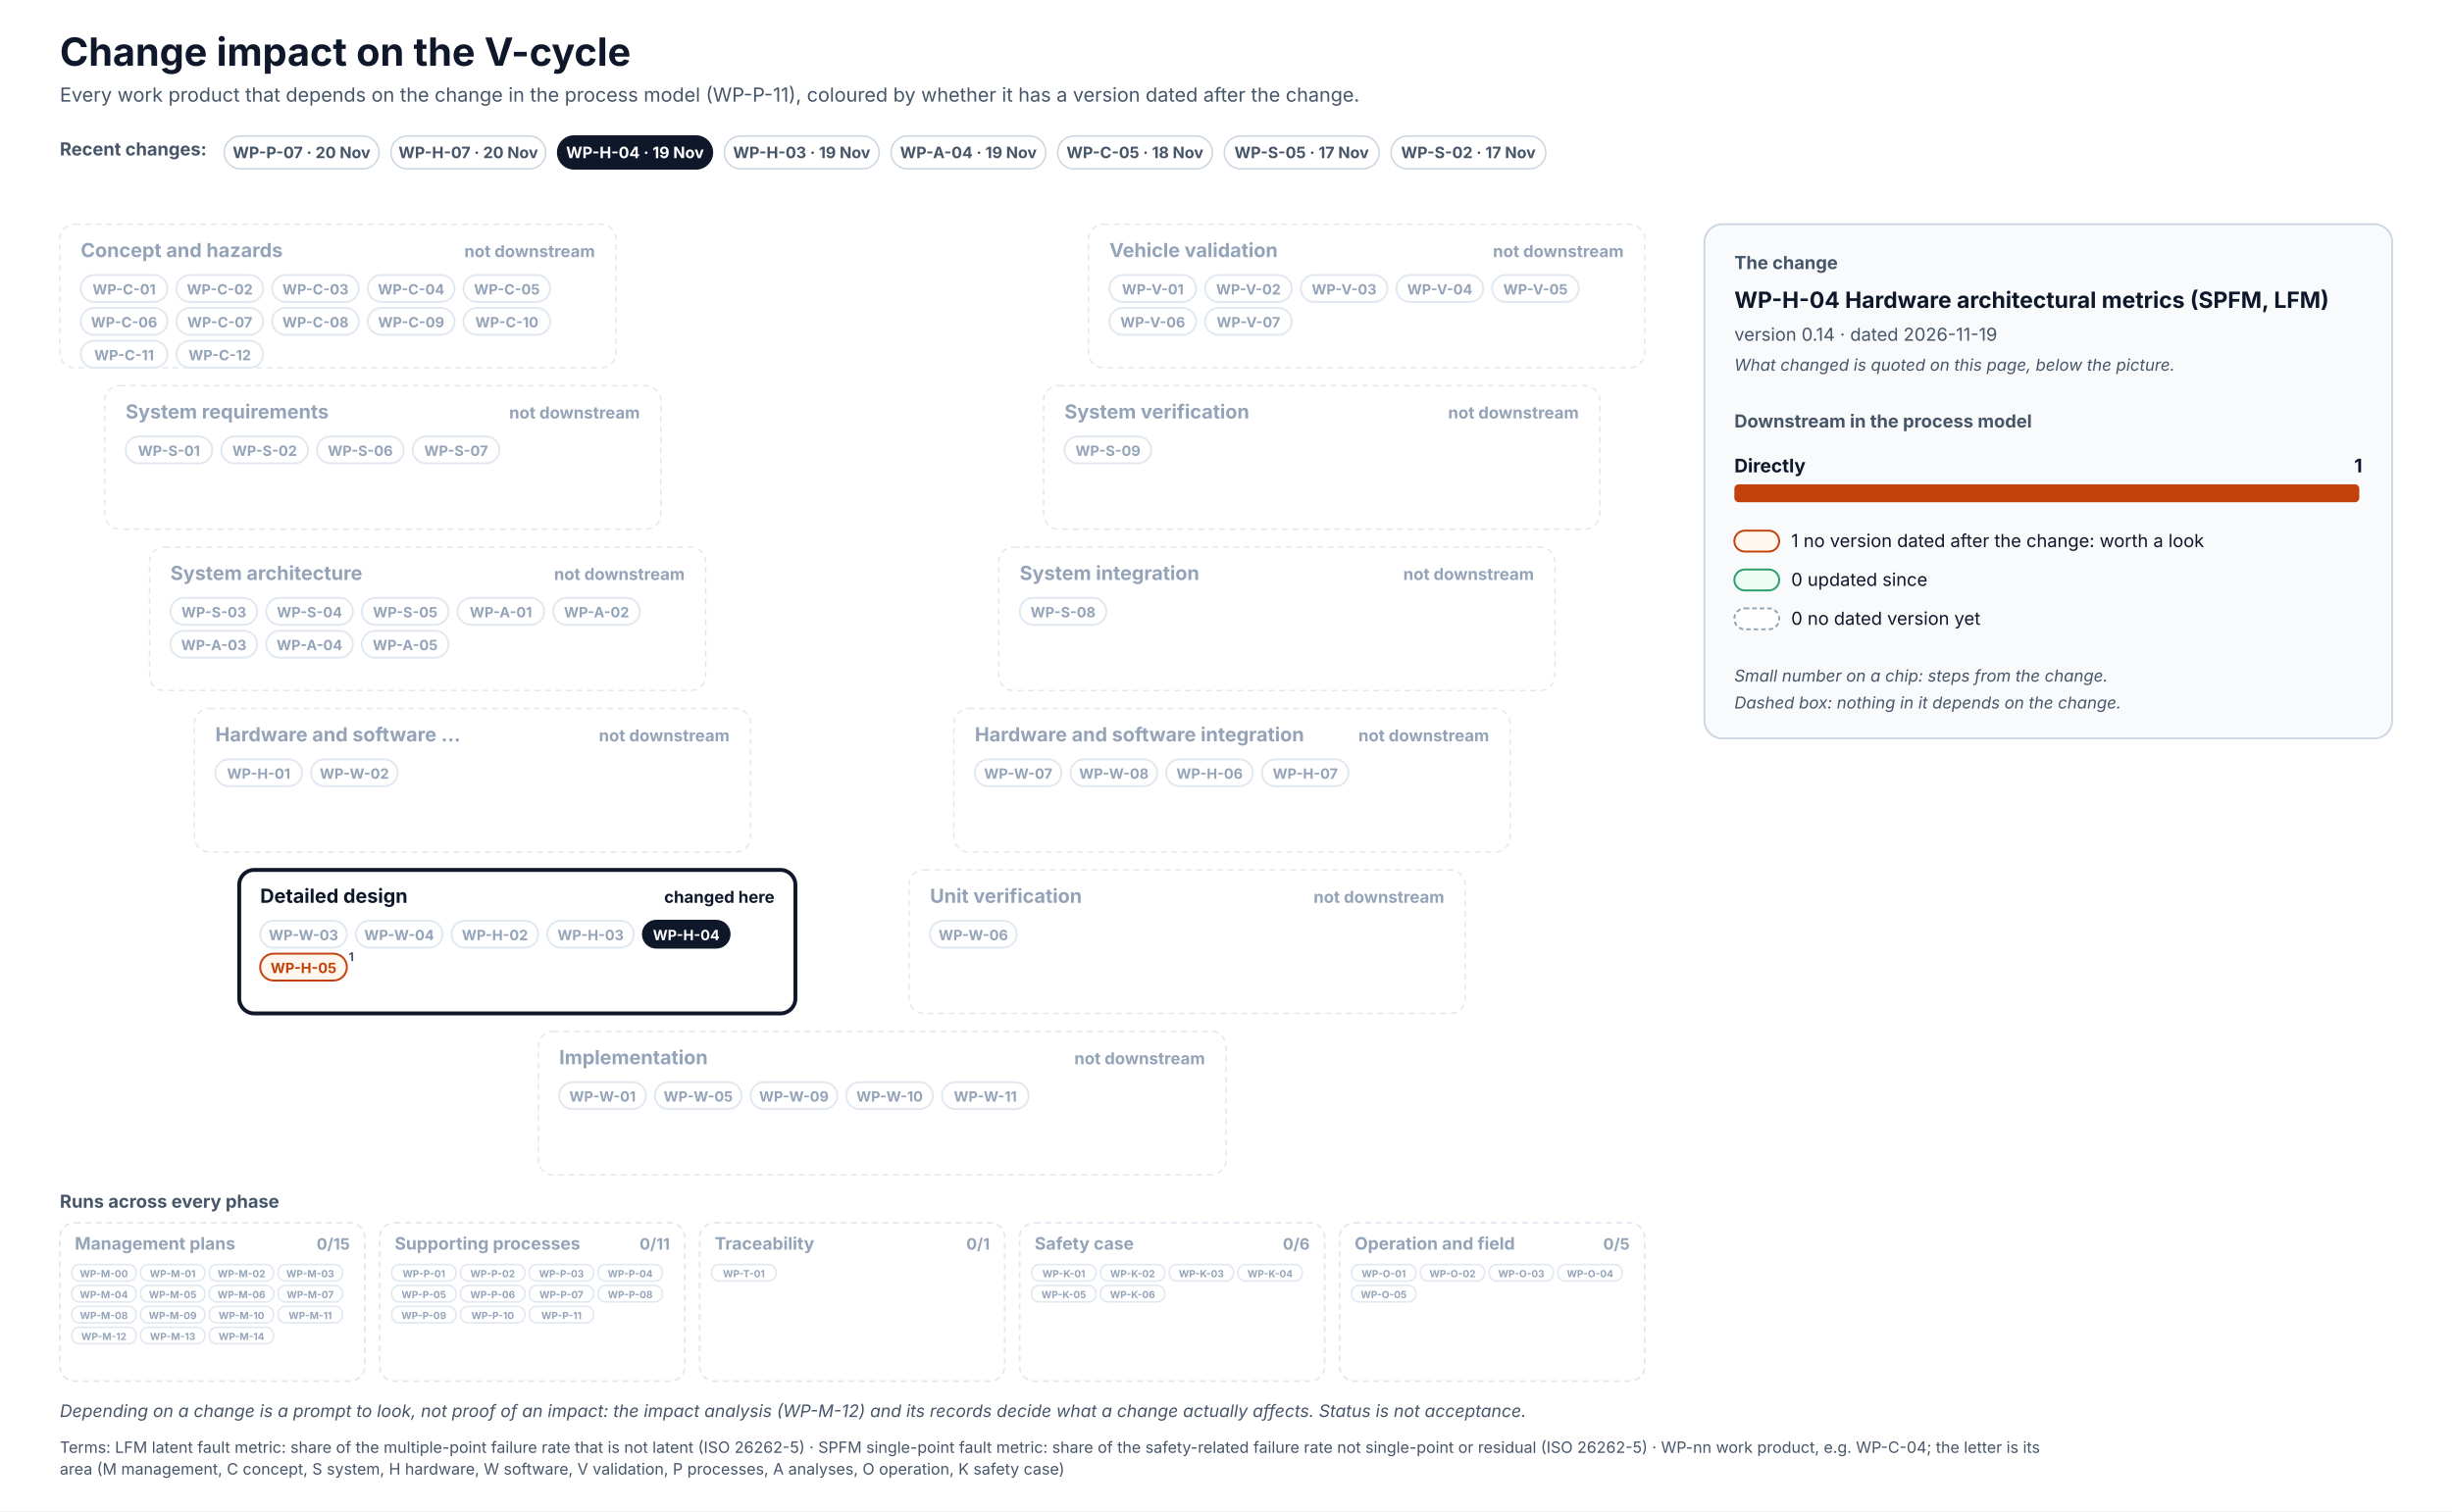
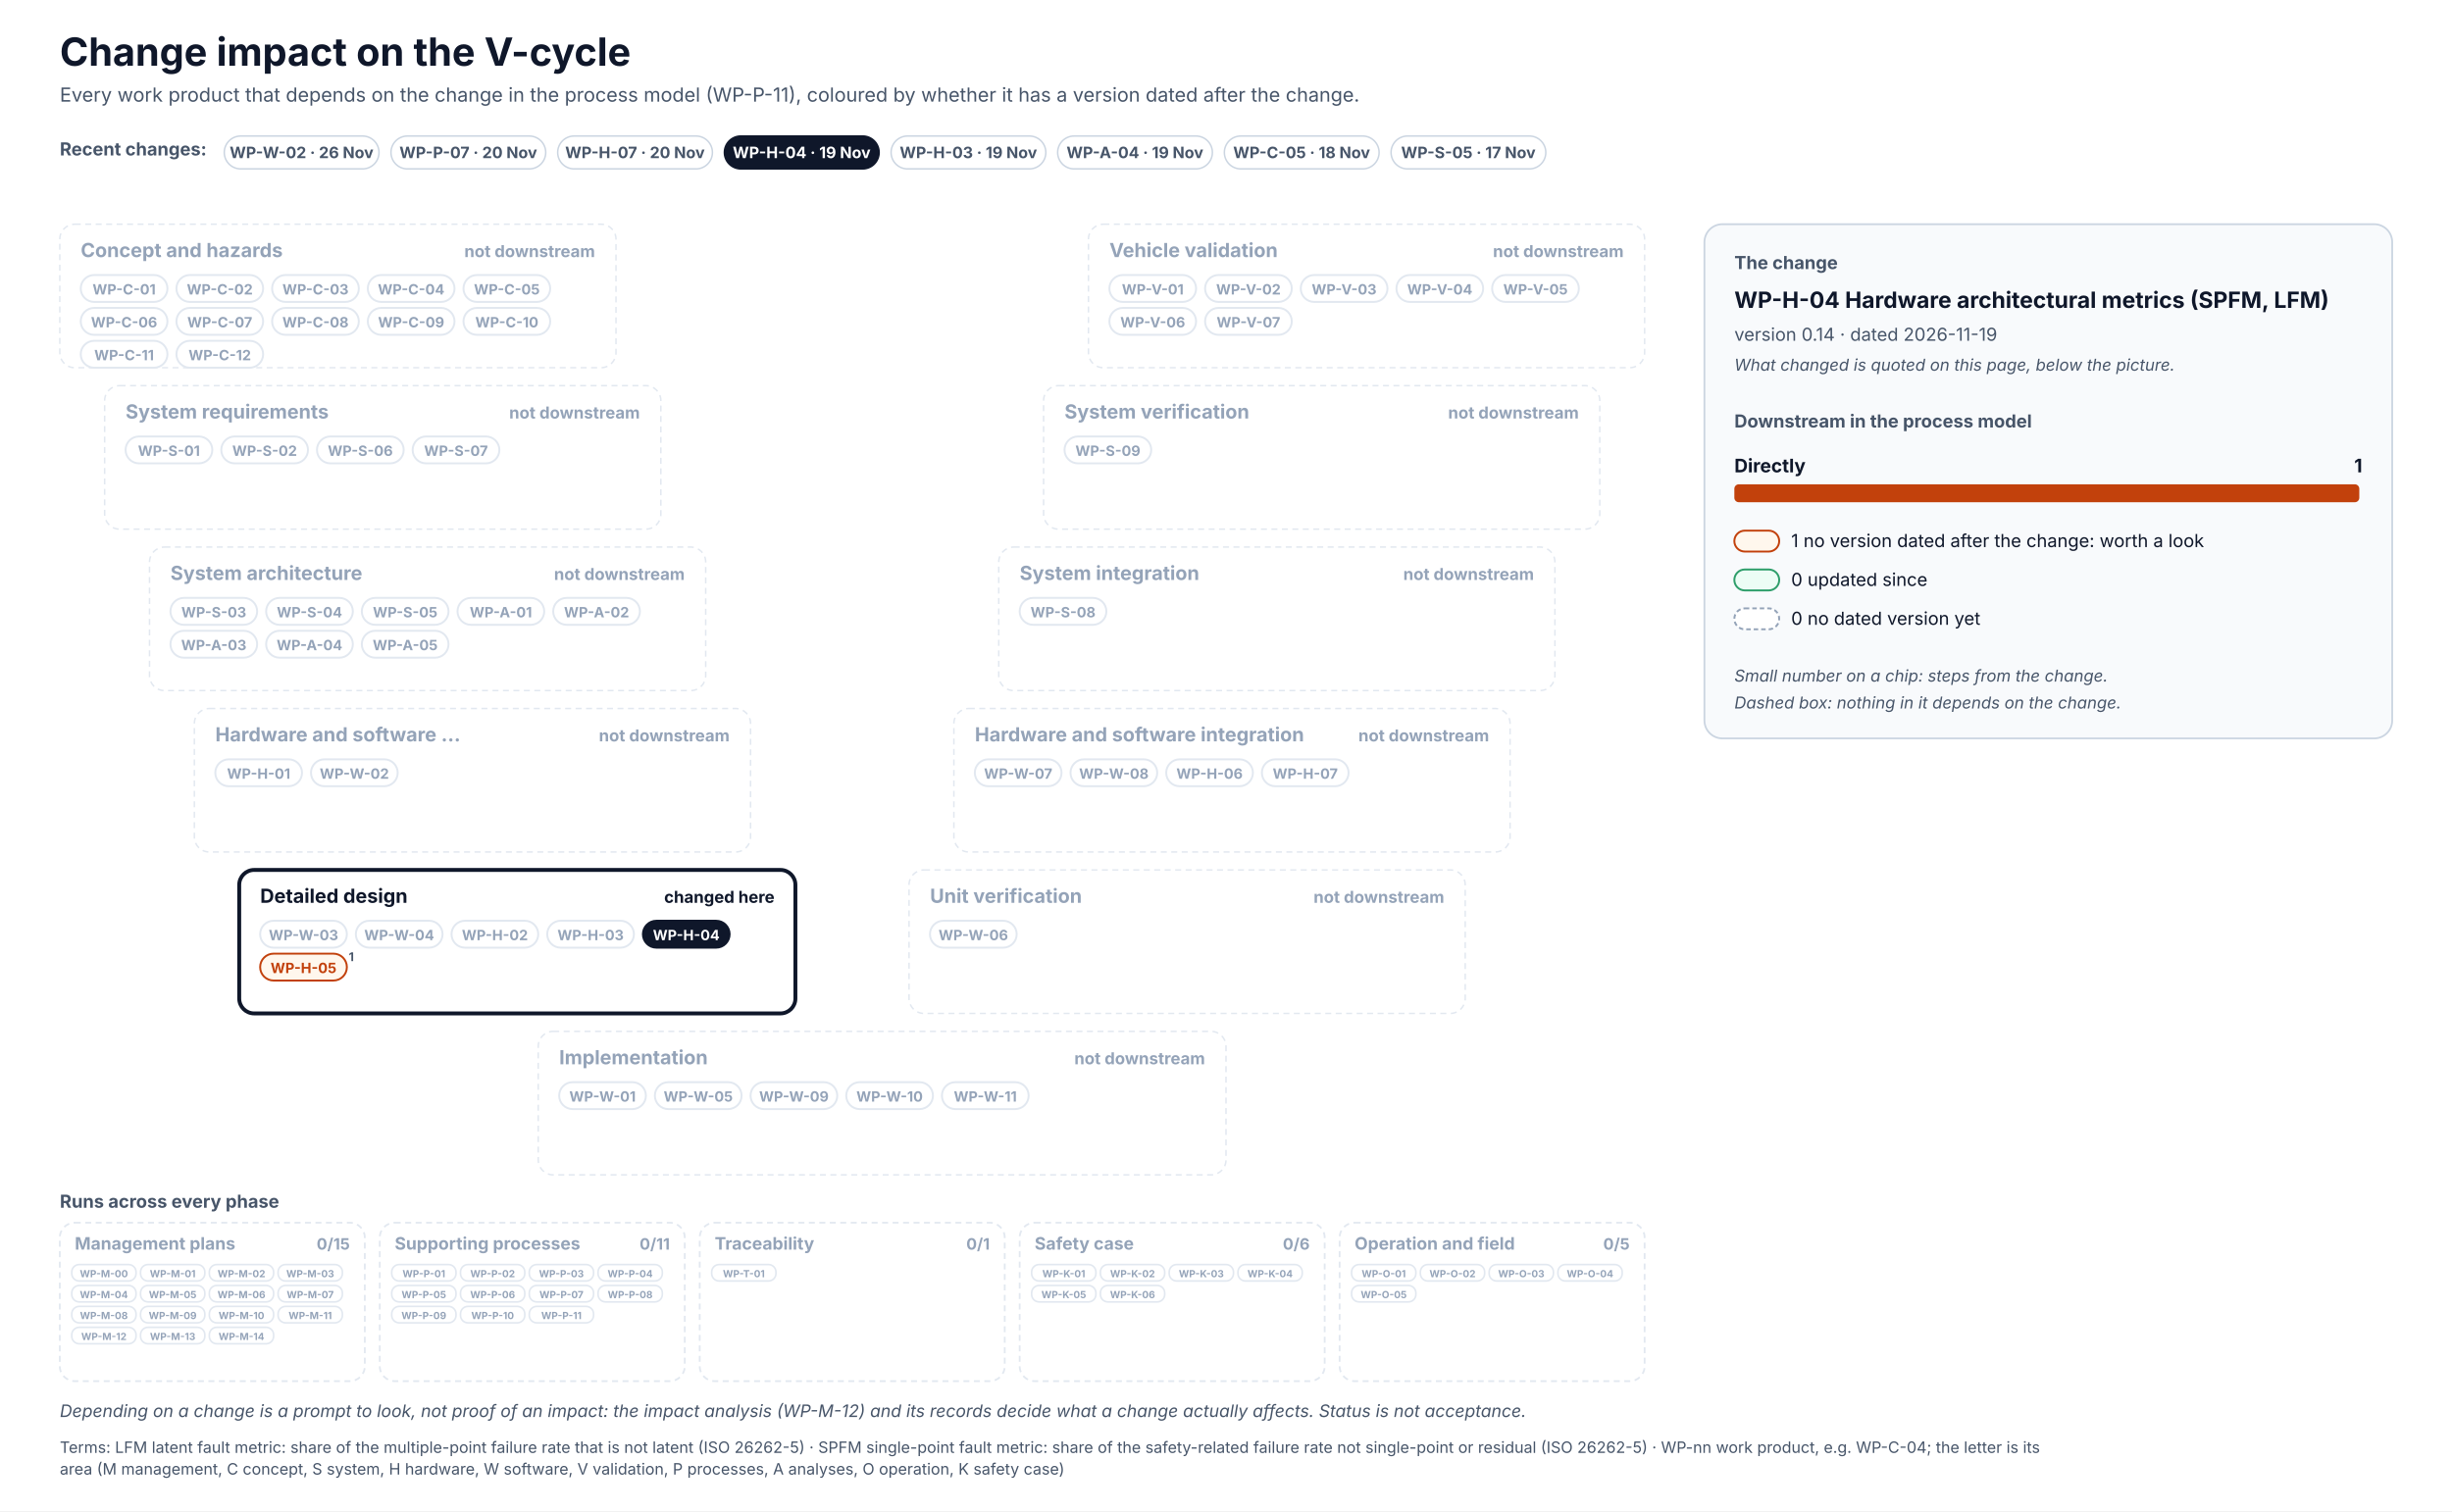
<svg xmlns="http://www.w3.org/2000/svg" width="1640" height="1011" viewBox="0 0 1640 1011" font-family="Inter, 'Segoe UI', Helvetica, Arial, sans-serif" role="img">
  <defs>
    <pattern id="hatch" patternUnits="userSpaceOnUse" width="6" height="6" patternTransform="rotate(45)">
      <rect width="6" height="6" fill="#F1F5F9" />
      <line x1="0" y1="0" x2="0" y2="6" stroke="#CBD5E1" stroke-width="2" />
    </pattern>
  </defs>
  <rect x="0" y="0" width="1640" height="1011" rx="0" fill="#FFFFFF" stroke="none" stroke-width="0" />
  <text x="40" y="44" font-size="26" fill="#0F172A" font-weight="700">Change impact on the V-cycle</text>
  <text x="40" y="68" font-size="13" fill="#475569">Every work product that depends on the change in the process model (WP-P-11), coloured by whether it has a version dated after the change.</text>
  <text x="40" y="104" font-size="12" fill="#475569" font-weight="700">Recent changes:</text>
  <g transform="translate(150,91)">
    <rect x="0" y="0" width="103.5" height="22" rx="11.0" fill="#FFFFFF" stroke="#CBD5E1" stroke-width="1" />
+     <text x="51.7" y="14.8" font-size="10.5" fill="#475569" font-weight="700" text-anchor="middle">WP-W-02 · 26 Nov</text>
+   </g>
+   <g transform="translate(261.5,91)">
+     <rect x="0" y="0" width="103.5" height="22" rx="11.0" fill="#FFFFFF" stroke="#CBD5E1" stroke-width="1" />
    <text x="51.7" y="14.8" font-size="10.5" fill="#475569" font-weight="700" text-anchor="middle">WP-P-07 · 20 Nov</text>
  </g>
-   <g transform="translate(261.5,91)">
+   <g transform="translate(373,91)">
    <rect x="0" y="0" width="103.5" height="22" rx="11.0" fill="#FFFFFF" stroke="#CBD5E1" stroke-width="1" />
    <text x="51.7" y="14.8" font-size="10.5" fill="#475569" font-weight="700" text-anchor="middle">WP-H-07 · 20 Nov</text>
  </g>
-   <g transform="translate(373,91)">
+   <g transform="translate(484.5,91)">
    <rect x="0" y="0" width="103.5" height="22" rx="11.0" fill="#0F172A" stroke="#0F172A" stroke-width="1" />
    <text x="51.7" y="14.8" font-size="10.5" fill="#FFFFFF" font-weight="700" text-anchor="middle">WP-H-04 · 19 Nov</text>
  </g>
-   <g transform="translate(484.5,91)">
+   <g transform="translate(596,91)">
    <rect x="0" y="0" width="103.5" height="22" rx="11.0" fill="#FFFFFF" stroke="#CBD5E1" stroke-width="1" />
    <text x="51.7" y="14.8" font-size="10.5" fill="#475569" font-weight="700" text-anchor="middle">WP-H-03 · 19 Nov</text>
  </g>
-   <g transform="translate(596,91)">
+   <g transform="translate(707.4,91)">
    <rect x="0" y="0" width="103.5" height="22" rx="11.0" fill="#FFFFFF" stroke="#CBD5E1" stroke-width="1" />
    <text x="51.7" y="14.8" font-size="10.5" fill="#475569" font-weight="700" text-anchor="middle">WP-A-04 · 19 Nov</text>
  </g>
-   <g transform="translate(707.4,91)">
+   <g transform="translate(818.9,91)">
    <rect x="0" y="0" width="103.5" height="22" rx="11.0" fill="#FFFFFF" stroke="#CBD5E1" stroke-width="1" />
    <text x="51.7" y="14.8" font-size="10.5" fill="#475569" font-weight="700" text-anchor="middle">WP-C-05 · 18 Nov</text>
  </g>
-   <g transform="translate(818.9,91)">
+   <g transform="translate(930.4,91)">
    <rect x="0" y="0" width="103.5" height="22" rx="11.0" fill="#FFFFFF" stroke="#CBD5E1" stroke-width="1" />
    <text x="51.7" y="14.8" font-size="10.5" fill="#475569" font-weight="700" text-anchor="middle">WP-S-05 · 17 Nov</text>
-   </g>
-   <g transform="translate(930.4,91)">
-     <rect x="0" y="0" width="103.5" height="22" rx="11.0" fill="#FFFFFF" stroke="#CBD5E1" stroke-width="1" />
-     <text x="51.7" y="14.8" font-size="10.5" fill="#475569" font-weight="700" text-anchor="middle">WP-S-02 · 17 Nov</text>
  </g>
  <rect x="40" y="150" width="372" height="96" rx="10" fill="#FFFFFF" stroke="#E2E8F0" stroke-width="1" stroke-dasharray="4 3" />
  <text x="54" y="172" font-size="13" fill="#94A3B8" font-weight="700">Concept and hazards</text>
  <text x="398" y="172" font-size="11" fill="#94A3B8" font-weight="700" text-anchor="end">not downstream</text>
  <rect x="54" y="184" width="58" height="18" rx="9.0" fill="#FFFFFF" stroke="#E2E8F0" stroke-width="1.3" />
  <text x="83" y="197" font-size="9.5" fill="#94A3B8" font-weight="700" text-anchor="middle">WP-C-01</text>
  <rect x="118" y="184" width="58" height="18" rx="9.0" fill="#FFFFFF" stroke="#E2E8F0" stroke-width="1.3" />
  <text x="147" y="197" font-size="9.5" fill="#94A3B8" font-weight="700" text-anchor="middle">WP-C-02</text>
  <rect x="182" y="184" width="58" height="18" rx="9.0" fill="#FFFFFF" stroke="#E2E8F0" stroke-width="1.3" />
  <text x="211" y="197" font-size="9.5" fill="#94A3B8" font-weight="700" text-anchor="middle">WP-C-03</text>
  <rect x="246" y="184" width="58" height="18" rx="9.0" fill="#FFFFFF" stroke="#E2E8F0" stroke-width="1.3" />
  <text x="275" y="197" font-size="9.5" fill="#94A3B8" font-weight="700" text-anchor="middle">WP-C-04</text>
  <rect x="310" y="184" width="58" height="18" rx="9.0" fill="#FFFFFF" stroke="#E2E8F0" stroke-width="1.3" />
  <text x="339" y="197" font-size="9.5" fill="#94A3B8" font-weight="700" text-anchor="middle">WP-C-05</text>
  <rect x="54" y="206" width="58" height="18" rx="9.0" fill="#FFFFFF" stroke="#E2E8F0" stroke-width="1.3" />
  <text x="83" y="219" font-size="9.5" fill="#94A3B8" font-weight="700" text-anchor="middle">WP-C-06</text>
  <rect x="118" y="206" width="58" height="18" rx="9.0" fill="#FFFFFF" stroke="#E2E8F0" stroke-width="1.3" />
  <text x="147" y="219" font-size="9.5" fill="#94A3B8" font-weight="700" text-anchor="middle">WP-C-07</text>
  <rect x="182" y="206" width="58" height="18" rx="9.0" fill="#FFFFFF" stroke="#E2E8F0" stroke-width="1.3" />
  <text x="211" y="219" font-size="9.5" fill="#94A3B8" font-weight="700" text-anchor="middle">WP-C-08</text>
  <rect x="246" y="206" width="58" height="18" rx="9.0" fill="#FFFFFF" stroke="#E2E8F0" stroke-width="1.3" />
  <text x="275" y="219" font-size="9.5" fill="#94A3B8" font-weight="700" text-anchor="middle">WP-C-09</text>
  <rect x="310" y="206" width="58" height="18" rx="9.0" fill="#FFFFFF" stroke="#E2E8F0" stroke-width="1.3" />
  <text x="339" y="219" font-size="9.5" fill="#94A3B8" font-weight="700" text-anchor="middle">WP-C-10</text>
  <rect x="54" y="228" width="58" height="18" rx="9.0" fill="#FFFFFF" stroke="#E2E8F0" stroke-width="1.3" />
  <text x="83" y="241" font-size="9.5" fill="#94A3B8" font-weight="700" text-anchor="middle">WP-C-11</text>
  <rect x="118" y="228" width="58" height="18" rx="9.0" fill="#FFFFFF" stroke="#E2E8F0" stroke-width="1.3" />
  <text x="147" y="241" font-size="9.5" fill="#94A3B8" font-weight="700" text-anchor="middle">WP-C-12</text>
  <rect x="728" y="150" width="372" height="96" rx="10" fill="#FFFFFF" stroke="#E2E8F0" stroke-width="1" stroke-dasharray="4 3" />
  <text x="742" y="172" font-size="13" fill="#94A3B8" font-weight="700">Vehicle validation</text>
  <text x="1086" y="172" font-size="11" fill="#94A3B8" font-weight="700" text-anchor="end">not downstream</text>
  <rect x="742" y="184" width="58" height="18" rx="9.0" fill="#FFFFFF" stroke="#E2E8F0" stroke-width="1.3" />
  <text x="771" y="197" font-size="9.5" fill="#94A3B8" font-weight="700" text-anchor="middle">WP-V-01</text>
  <rect x="806" y="184" width="58" height="18" rx="9.0" fill="#FFFFFF" stroke="#E2E8F0" stroke-width="1.3" />
  <text x="835" y="197" font-size="9.5" fill="#94A3B8" font-weight="700" text-anchor="middle">WP-V-02</text>
  <rect x="870" y="184" width="58" height="18" rx="9.0" fill="#FFFFFF" stroke="#E2E8F0" stroke-width="1.3" />
  <text x="899" y="197" font-size="9.5" fill="#94A3B8" font-weight="700" text-anchor="middle">WP-V-03</text>
  <rect x="934" y="184" width="58" height="18" rx="9.0" fill="#FFFFFF" stroke="#E2E8F0" stroke-width="1.3" />
  <text x="963" y="197" font-size="9.5" fill="#94A3B8" font-weight="700" text-anchor="middle">WP-V-04</text>
  <rect x="998" y="184" width="58" height="18" rx="9.0" fill="#FFFFFF" stroke="#E2E8F0" stroke-width="1.3" />
  <text x="1027" y="197" font-size="9.5" fill="#94A3B8" font-weight="700" text-anchor="middle">WP-V-05</text>
  <rect x="742" y="206" width="58" height="18" rx="9.0" fill="#FFFFFF" stroke="#E2E8F0" stroke-width="1.3" />
  <text x="771" y="219" font-size="9.5" fill="#94A3B8" font-weight="700" text-anchor="middle">WP-V-06</text>
  <rect x="806" y="206" width="58" height="18" rx="9.0" fill="#FFFFFF" stroke="#E2E8F0" stroke-width="1.3" />
  <text x="835" y="219" font-size="9.5" fill="#94A3B8" font-weight="700" text-anchor="middle">WP-V-07</text>
  <rect x="70" y="258" width="372" height="96" rx="10" fill="#FFFFFF" stroke="#E2E8F0" stroke-width="1" stroke-dasharray="4 3" />
  <text x="84" y="280" font-size="13" fill="#94A3B8" font-weight="700">System requirements</text>
  <text x="428" y="280" font-size="11" fill="#94A3B8" font-weight="700" text-anchor="end">not downstream</text>
  <rect x="84" y="292" width="58" height="18" rx="9.0" fill="#FFFFFF" stroke="#E2E8F0" stroke-width="1.3" />
  <text x="113" y="305" font-size="9.5" fill="#94A3B8" font-weight="700" text-anchor="middle">WP-S-01</text>
  <rect x="148" y="292" width="58" height="18" rx="9.0" fill="#FFFFFF" stroke="#E2E8F0" stroke-width="1.3" />
  <text x="177" y="305" font-size="9.5" fill="#94A3B8" font-weight="700" text-anchor="middle">WP-S-02</text>
  <rect x="212" y="292" width="58" height="18" rx="9.0" fill="#FFFFFF" stroke="#E2E8F0" stroke-width="1.3" />
  <text x="241" y="305" font-size="9.5" fill="#94A3B8" font-weight="700" text-anchor="middle">WP-S-06</text>
  <rect x="276" y="292" width="58" height="18" rx="9.0" fill="#FFFFFF" stroke="#E2E8F0" stroke-width="1.3" />
  <text x="305" y="305" font-size="9.5" fill="#94A3B8" font-weight="700" text-anchor="middle">WP-S-07</text>
  <rect x="698" y="258" width="372" height="96" rx="10" fill="#FFFFFF" stroke="#E2E8F0" stroke-width="1" stroke-dasharray="4 3" />
  <text x="712" y="280" font-size="13" fill="#94A3B8" font-weight="700">System verification</text>
  <text x="1056" y="280" font-size="11" fill="#94A3B8" font-weight="700" text-anchor="end">not downstream</text>
  <rect x="712" y="292" width="58" height="18" rx="9.0" fill="#FFFFFF" stroke="#E2E8F0" stroke-width="1.3" />
  <text x="741" y="305" font-size="9.5" fill="#94A3B8" font-weight="700" text-anchor="middle">WP-S-09</text>
  <rect x="100" y="366" width="372" height="96" rx="10" fill="#FFFFFF" stroke="#E2E8F0" stroke-width="1" stroke-dasharray="4 3" />
  <text x="114" y="388" font-size="13" fill="#94A3B8" font-weight="700">System architecture</text>
  <text x="458" y="388" font-size="11" fill="#94A3B8" font-weight="700" text-anchor="end">not downstream</text>
  <rect x="114" y="400" width="58" height="18" rx="9.0" fill="#FFFFFF" stroke="#E2E8F0" stroke-width="1.3" />
  <text x="143" y="413" font-size="9.5" fill="#94A3B8" font-weight="700" text-anchor="middle">WP-S-03</text>
  <rect x="178" y="400" width="58" height="18" rx="9.0" fill="#FFFFFF" stroke="#E2E8F0" stroke-width="1.3" />
  <text x="207" y="413" font-size="9.5" fill="#94A3B8" font-weight="700" text-anchor="middle">WP-S-04</text>
  <rect x="242" y="400" width="58" height="18" rx="9.0" fill="#FFFFFF" stroke="#E2E8F0" stroke-width="1.3" />
  <text x="271" y="413" font-size="9.5" fill="#94A3B8" font-weight="700" text-anchor="middle">WP-S-05</text>
  <rect x="306" y="400" width="58" height="18" rx="9.0" fill="#FFFFFF" stroke="#E2E8F0" stroke-width="1.3" />
  <text x="335" y="413" font-size="9.5" fill="#94A3B8" font-weight="700" text-anchor="middle">WP-A-01</text>
  <rect x="370" y="400" width="58" height="18" rx="9.0" fill="#FFFFFF" stroke="#E2E8F0" stroke-width="1.3" />
  <text x="399" y="413" font-size="9.5" fill="#94A3B8" font-weight="700" text-anchor="middle">WP-A-02</text>
  <rect x="114" y="422" width="58" height="18" rx="9.0" fill="#FFFFFF" stroke="#E2E8F0" stroke-width="1.3" />
  <text x="143" y="435" font-size="9.5" fill="#94A3B8" font-weight="700" text-anchor="middle">WP-A-03</text>
  <rect x="178" y="422" width="58" height="18" rx="9.0" fill="#FFFFFF" stroke="#E2E8F0" stroke-width="1.3" />
  <text x="207" y="435" font-size="9.5" fill="#94A3B8" font-weight="700" text-anchor="middle">WP-A-04</text>
  <rect x="242" y="422" width="58" height="18" rx="9.0" fill="#FFFFFF" stroke="#E2E8F0" stroke-width="1.3" />
  <text x="271" y="435" font-size="9.5" fill="#94A3B8" font-weight="700" text-anchor="middle">WP-A-05</text>
  <rect x="668" y="366" width="372" height="96" rx="10" fill="#FFFFFF" stroke="#E2E8F0" stroke-width="1" stroke-dasharray="4 3" />
  <text x="682" y="388" font-size="13" fill="#94A3B8" font-weight="700">System integration</text>
  <text x="1026" y="388" font-size="11" fill="#94A3B8" font-weight="700" text-anchor="end">not downstream</text>
  <rect x="682" y="400" width="58" height="18" rx="9.0" fill="#FFFFFF" stroke="#E2E8F0" stroke-width="1.3" />
  <text x="711" y="413" font-size="9.5" fill="#94A3B8" font-weight="700" text-anchor="middle">WP-S-08</text>
  <rect x="130" y="474" width="372" height="96" rx="10" fill="#FFFFFF" stroke="#E2E8F0" stroke-width="1" stroke-dasharray="4 3" />
  <text x="144" y="496" font-size="13" fill="#94A3B8" font-weight="700">Hardware and software …</text>
  <text x="488" y="496" font-size="11" fill="#94A3B8" font-weight="700" text-anchor="end">not downstream</text>
  <rect x="144" y="508" width="58" height="18" rx="9.0" fill="#FFFFFF" stroke="#E2E8F0" stroke-width="1.3" />
  <text x="173" y="521" font-size="9.5" fill="#94A3B8" font-weight="700" text-anchor="middle">WP-H-01</text>
  <rect x="208" y="508" width="58" height="18" rx="9.0" fill="#FFFFFF" stroke="#E2E8F0" stroke-width="1.3" />
  <text x="237" y="521" font-size="9.5" fill="#94A3B8" font-weight="700" text-anchor="middle">WP-W-02</text>
  <rect x="638" y="474" width="372" height="96" rx="10" fill="#FFFFFF" stroke="#E2E8F0" stroke-width="1" stroke-dasharray="4 3" />
  <text x="652" y="496" font-size="13" fill="#94A3B8" font-weight="700">Hardware and software integration</text>
  <text x="996" y="496" font-size="11" fill="#94A3B8" font-weight="700" text-anchor="end">not downstream</text>
  <rect x="652" y="508" width="58" height="18" rx="9.0" fill="#FFFFFF" stroke="#E2E8F0" stroke-width="1.3" />
  <text x="681" y="521" font-size="9.5" fill="#94A3B8" font-weight="700" text-anchor="middle">WP-W-07</text>
  <rect x="716" y="508" width="58" height="18" rx="9.0" fill="#FFFFFF" stroke="#E2E8F0" stroke-width="1.3" />
  <text x="745" y="521" font-size="9.5" fill="#94A3B8" font-weight="700" text-anchor="middle">WP-W-08</text>
  <rect x="780" y="508" width="58" height="18" rx="9.0" fill="#FFFFFF" stroke="#E2E8F0" stroke-width="1.3" />
  <text x="809" y="521" font-size="9.5" fill="#94A3B8" font-weight="700" text-anchor="middle">WP-H-06</text>
  <rect x="844" y="508" width="58" height="18" rx="9.0" fill="#FFFFFF" stroke="#E2E8F0" stroke-width="1.3" />
  <text x="873" y="521" font-size="9.5" fill="#94A3B8" font-weight="700" text-anchor="middle">WP-H-07</text>
  <rect x="160" y="582" width="372" height="96" rx="10" fill="#FFFFFF" stroke="#0F172A" stroke-width="2.6" />
  <text x="174" y="604" font-size="13" fill="#0F172A" font-weight="700">Detailed design</text>
  <text x="518" y="604" font-size="11" fill="#0F172A" font-weight="700" text-anchor="end">changed here</text>
  <rect x="174" y="616" width="58" height="18" rx="9.0" fill="#FFFFFF" stroke="#E2E8F0" stroke-width="1.3" />
  <text x="203" y="629" font-size="9.5" fill="#94A3B8" font-weight="700" text-anchor="middle">WP-W-03</text>
  <rect x="238" y="616" width="58" height="18" rx="9.0" fill="#FFFFFF" stroke="#E2E8F0" stroke-width="1.3" />
  <text x="267" y="629" font-size="9.5" fill="#94A3B8" font-weight="700" text-anchor="middle">WP-W-04</text>
  <rect x="302" y="616" width="58" height="18" rx="9.0" fill="#FFFFFF" stroke="#E2E8F0" stroke-width="1.3" />
  <text x="331" y="629" font-size="9.5" fill="#94A3B8" font-weight="700" text-anchor="middle">WP-H-02</text>
  <rect x="366" y="616" width="58" height="18" rx="9.0" fill="#FFFFFF" stroke="#E2E8F0" stroke-width="1.3" />
  <text x="395" y="629" font-size="9.5" fill="#94A3B8" font-weight="700" text-anchor="middle">WP-H-03</text>
  <rect x="430" y="616" width="58" height="18" rx="9.0" fill="#0F172A" stroke="#0F172A" stroke-width="1.3" />
  <text x="459" y="629" font-size="9.5" fill="#FFFFFF" font-weight="700" text-anchor="middle">WP-H-04</text>
  <rect x="174" y="638" width="58" height="18" rx="9.0" fill="#FFF7ED" stroke="#C2410C" stroke-width="1.3" />
  <text x="203" y="651" font-size="9.5" fill="#C2410C" font-weight="700" text-anchor="middle">WP-H-05</text>
  <text x="235" y="643" font-size="8" fill="#475569" font-weight="700" text-anchor="middle">1</text>
  <rect x="608" y="582" width="372" height="96" rx="10" fill="#FFFFFF" stroke="#E2E8F0" stroke-width="1" stroke-dasharray="4 3" />
  <text x="622" y="604" font-size="13" fill="#94A3B8" font-weight="700">Unit verification</text>
  <text x="966" y="604" font-size="11" fill="#94A3B8" font-weight="700" text-anchor="end">not downstream</text>
  <rect x="622" y="616" width="58" height="18" rx="9.0" fill="#FFFFFF" stroke="#E2E8F0" stroke-width="1.3" />
  <text x="651" y="629" font-size="9.5" fill="#94A3B8" font-weight="700" text-anchor="middle">WP-W-06</text>
  <rect x="360" y="690" width="460" height="96" rx="10" fill="#FFFFFF" stroke="#E2E8F0" stroke-width="1" stroke-dasharray="4 3" />
  <text x="374" y="712" font-size="13" fill="#94A3B8" font-weight="700">Implementation</text>
  <text x="806" y="712" font-size="11" fill="#94A3B8" font-weight="700" text-anchor="end">not downstream</text>
  <rect x="374" y="724" width="58" height="18" rx="9.0" fill="#FFFFFF" stroke="#E2E8F0" stroke-width="1.3" />
  <text x="403" y="737" font-size="9.5" fill="#94A3B8" font-weight="700" text-anchor="middle">WP-W-01</text>
  <rect x="438" y="724" width="58" height="18" rx="9.0" fill="#FFFFFF" stroke="#E2E8F0" stroke-width="1.3" />
  <text x="467" y="737" font-size="9.5" fill="#94A3B8" font-weight="700" text-anchor="middle">WP-W-05</text>
  <rect x="502" y="724" width="58" height="18" rx="9.0" fill="#FFFFFF" stroke="#E2E8F0" stroke-width="1.3" />
  <text x="531" y="737" font-size="9.5" fill="#94A3B8" font-weight="700" text-anchor="middle">WP-W-09</text>
  <rect x="566" y="724" width="58" height="18" rx="9.0" fill="#FFFFFF" stroke="#E2E8F0" stroke-width="1.3" />
  <text x="595" y="737" font-size="9.5" fill="#94A3B8" font-weight="700" text-anchor="middle">WP-W-10</text>
  <rect x="630" y="724" width="58" height="18" rx="9.0" fill="#FFFFFF" stroke="#E2E8F0" stroke-width="1.3" />
  <text x="659" y="737" font-size="9.5" fill="#94A3B8" font-weight="700" text-anchor="middle">WP-W-11</text>
  <text x="40" y="808" font-size="12" fill="#475569" font-weight="700">Runs across every phase</text>
  <rect x="40" y="818" width="204" height="106" rx="10" fill="#FFFFFF" stroke="#E2E8F0" stroke-width="1.2" stroke-dasharray="4 3" />
  <text x="50" y="836" font-size="11.5" fill="#94A3B8" font-weight="700">Management plans</text>
  <text x="234" y="836" font-size="10.5" fill="#94A3B8" font-weight="700" text-anchor="end">0/15</text>
  <rect x="48" y="846" width="43" height="11" rx="5" fill="#FFFFFF" stroke="#E2E8F0" stroke-width="1.1" />
  <text x="69.5" y="854.5" font-size="6.6" fill="#94A3B8" font-weight="700" text-anchor="middle">WP-M-00</text>
  <rect x="94" y="846" width="43" height="11" rx="5" fill="#FFFFFF" stroke="#E2E8F0" stroke-width="1.1" />
  <text x="115.5" y="854.5" font-size="6.6" fill="#94A3B8" font-weight="700" text-anchor="middle">WP-M-01</text>
  <rect x="140" y="846" width="43" height="11" rx="5" fill="#FFFFFF" stroke="#E2E8F0" stroke-width="1.1" />
  <text x="161.5" y="854.5" font-size="6.6" fill="#94A3B8" font-weight="700" text-anchor="middle">WP-M-02</text>
  <rect x="186" y="846" width="43" height="11" rx="5" fill="#FFFFFF" stroke="#E2E8F0" stroke-width="1.1" />
  <text x="207.5" y="854.5" font-size="6.6" fill="#94A3B8" font-weight="700" text-anchor="middle">WP-M-03</text>
  <rect x="48" y="860" width="43" height="11" rx="5" fill="#FFFFFF" stroke="#E2E8F0" stroke-width="1.1" />
  <text x="69.5" y="868.5" font-size="6.6" fill="#94A3B8" font-weight="700" text-anchor="middle">WP-M-04</text>
  <rect x="94" y="860" width="43" height="11" rx="5" fill="#FFFFFF" stroke="#E2E8F0" stroke-width="1.1" />
  <text x="115.5" y="868.5" font-size="6.6" fill="#94A3B8" font-weight="700" text-anchor="middle">WP-M-05</text>
  <rect x="140" y="860" width="43" height="11" rx="5" fill="#FFFFFF" stroke="#E2E8F0" stroke-width="1.1" />
  <text x="161.5" y="868.5" font-size="6.6" fill="#94A3B8" font-weight="700" text-anchor="middle">WP-M-06</text>
  <rect x="186" y="860" width="43" height="11" rx="5" fill="#FFFFFF" stroke="#E2E8F0" stroke-width="1.1" />
  <text x="207.5" y="868.5" font-size="6.6" fill="#94A3B8" font-weight="700" text-anchor="middle">WP-M-07</text>
  <rect x="48" y="874" width="43" height="11" rx="5" fill="#FFFFFF" stroke="#E2E8F0" stroke-width="1.1" />
  <text x="69.5" y="882.5" font-size="6.6" fill="#94A3B8" font-weight="700" text-anchor="middle">WP-M-08</text>
  <rect x="94" y="874" width="43" height="11" rx="5" fill="#FFFFFF" stroke="#E2E8F0" stroke-width="1.1" />
  <text x="115.5" y="882.5" font-size="6.6" fill="#94A3B8" font-weight="700" text-anchor="middle">WP-M-09</text>
  <rect x="140" y="874" width="43" height="11" rx="5" fill="#FFFFFF" stroke="#E2E8F0" stroke-width="1.1" />
  <text x="161.5" y="882.5" font-size="6.6" fill="#94A3B8" font-weight="700" text-anchor="middle">WP-M-10</text>
  <rect x="186" y="874" width="43" height="11" rx="5" fill="#FFFFFF" stroke="#E2E8F0" stroke-width="1.1" />
  <text x="207.5" y="882.5" font-size="6.6" fill="#94A3B8" font-weight="700" text-anchor="middle">WP-M-11</text>
  <rect x="48" y="888" width="43" height="11" rx="5" fill="#FFFFFF" stroke="#E2E8F0" stroke-width="1.1" />
  <text x="69.5" y="896.5" font-size="6.6" fill="#94A3B8" font-weight="700" text-anchor="middle">WP-M-12</text>
  <rect x="94" y="888" width="43" height="11" rx="5" fill="#FFFFFF" stroke="#E2E8F0" stroke-width="1.1" />
  <text x="115.5" y="896.5" font-size="6.6" fill="#94A3B8" font-weight="700" text-anchor="middle">WP-M-13</text>
  <rect x="140" y="888" width="43" height="11" rx="5" fill="#FFFFFF" stroke="#E2E8F0" stroke-width="1.1" />
  <text x="161.5" y="896.5" font-size="6.6" fill="#94A3B8" font-weight="700" text-anchor="middle">WP-M-14</text>
  <rect x="254" y="818" width="204" height="106" rx="10" fill="#FFFFFF" stroke="#E2E8F0" stroke-width="1.2" stroke-dasharray="4 3" />
  <text x="264" y="836" font-size="11.5" fill="#94A3B8" font-weight="700">Supporting processes</text>
  <text x="448" y="836" font-size="10.5" fill="#94A3B8" font-weight="700" text-anchor="end">0/11</text>
  <rect x="262" y="846" width="43" height="11" rx="5" fill="#FFFFFF" stroke="#E2E8F0" stroke-width="1.1" />
  <text x="283.5" y="854.5" font-size="6.6" fill="#94A3B8" font-weight="700" text-anchor="middle">WP-P-01</text>
  <rect x="308" y="846" width="43" height="11" rx="5" fill="#FFFFFF" stroke="#E2E8F0" stroke-width="1.1" />
  <text x="329.5" y="854.5" font-size="6.6" fill="#94A3B8" font-weight="700" text-anchor="middle">WP-P-02</text>
  <rect x="354" y="846" width="43" height="11" rx="5" fill="#FFFFFF" stroke="#E2E8F0" stroke-width="1.1" />
  <text x="375.5" y="854.5" font-size="6.6" fill="#94A3B8" font-weight="700" text-anchor="middle">WP-P-03</text>
  <rect x="400" y="846" width="43" height="11" rx="5" fill="#FFFFFF" stroke="#E2E8F0" stroke-width="1.1" />
  <text x="421.5" y="854.5" font-size="6.6" fill="#94A3B8" font-weight="700" text-anchor="middle">WP-P-04</text>
  <rect x="262" y="860" width="43" height="11" rx="5" fill="#FFFFFF" stroke="#E2E8F0" stroke-width="1.1" />
  <text x="283.5" y="868.5" font-size="6.6" fill="#94A3B8" font-weight="700" text-anchor="middle">WP-P-05</text>
  <rect x="308" y="860" width="43" height="11" rx="5" fill="#FFFFFF" stroke="#E2E8F0" stroke-width="1.1" />
  <text x="329.5" y="868.5" font-size="6.6" fill="#94A3B8" font-weight="700" text-anchor="middle">WP-P-06</text>
  <rect x="354" y="860" width="43" height="11" rx="5" fill="#FFFFFF" stroke="#E2E8F0" stroke-width="1.1" />
  <text x="375.5" y="868.5" font-size="6.6" fill="#94A3B8" font-weight="700" text-anchor="middle">WP-P-07</text>
  <rect x="400" y="860" width="43" height="11" rx="5" fill="#FFFFFF" stroke="#E2E8F0" stroke-width="1.1" />
  <text x="421.5" y="868.5" font-size="6.6" fill="#94A3B8" font-weight="700" text-anchor="middle">WP-P-08</text>
  <rect x="262" y="874" width="43" height="11" rx="5" fill="#FFFFFF" stroke="#E2E8F0" stroke-width="1.1" />
  <text x="283.5" y="882.5" font-size="6.6" fill="#94A3B8" font-weight="700" text-anchor="middle">WP-P-09</text>
  <rect x="308" y="874" width="43" height="11" rx="5" fill="#FFFFFF" stroke="#E2E8F0" stroke-width="1.1" />
  <text x="329.5" y="882.5" font-size="6.6" fill="#94A3B8" font-weight="700" text-anchor="middle">WP-P-10</text>
  <rect x="354" y="874" width="43" height="11" rx="5" fill="#FFFFFF" stroke="#E2E8F0" stroke-width="1.1" />
  <text x="375.5" y="882.5" font-size="6.6" fill="#94A3B8" font-weight="700" text-anchor="middle">WP-P-11</text>
  <rect x="468" y="818" width="204" height="106" rx="10" fill="#FFFFFF" stroke="#E2E8F0" stroke-width="1.2" stroke-dasharray="4 3" />
  <text x="478" y="836" font-size="11.5" fill="#94A3B8" font-weight="700">Traceability</text>
  <text x="662" y="836" font-size="10.5" fill="#94A3B8" font-weight="700" text-anchor="end">0/1</text>
  <rect x="476" y="846" width="43" height="11" rx="5" fill="#FFFFFF" stroke="#E2E8F0" stroke-width="1.1" />
  <text x="497.5" y="854.5" font-size="6.6" fill="#94A3B8" font-weight="700" text-anchor="middle">WP-T-01</text>
  <rect x="682" y="818" width="204" height="106" rx="10" fill="#FFFFFF" stroke="#E2E8F0" stroke-width="1.2" stroke-dasharray="4 3" />
  <text x="692" y="836" font-size="11.5" fill="#94A3B8" font-weight="700">Safety case</text>
  <text x="876" y="836" font-size="10.5" fill="#94A3B8" font-weight="700" text-anchor="end">0/6</text>
  <rect x="690" y="846" width="43" height="11" rx="5" fill="#FFFFFF" stroke="#E2E8F0" stroke-width="1.1" />
  <text x="711.5" y="854.5" font-size="6.6" fill="#94A3B8" font-weight="700" text-anchor="middle">WP-K-01</text>
  <rect x="736" y="846" width="43" height="11" rx="5" fill="#FFFFFF" stroke="#E2E8F0" stroke-width="1.1" />
  <text x="757.5" y="854.5" font-size="6.6" fill="#94A3B8" font-weight="700" text-anchor="middle">WP-K-02</text>
  <rect x="782" y="846" width="43" height="11" rx="5" fill="#FFFFFF" stroke="#E2E8F0" stroke-width="1.1" />
  <text x="803.5" y="854.5" font-size="6.6" fill="#94A3B8" font-weight="700" text-anchor="middle">WP-K-03</text>
  <rect x="828" y="846" width="43" height="11" rx="5" fill="#FFFFFF" stroke="#E2E8F0" stroke-width="1.1" />
  <text x="849.5" y="854.5" font-size="6.6" fill="#94A3B8" font-weight="700" text-anchor="middle">WP-K-04</text>
  <rect x="690" y="860" width="43" height="11" rx="5" fill="#FFFFFF" stroke="#E2E8F0" stroke-width="1.1" />
  <text x="711.5" y="868.5" font-size="6.6" fill="#94A3B8" font-weight="700" text-anchor="middle">WP-K-05</text>
  <rect x="736" y="860" width="43" height="11" rx="5" fill="#FFFFFF" stroke="#E2E8F0" stroke-width="1.1" />
  <text x="757.5" y="868.5" font-size="6.6" fill="#94A3B8" font-weight="700" text-anchor="middle">WP-K-06</text>
  <rect x="896" y="818" width="204" height="106" rx="10" fill="#FFFFFF" stroke="#E2E8F0" stroke-width="1.2" stroke-dasharray="4 3" />
  <text x="906" y="836" font-size="11.5" fill="#94A3B8" font-weight="700">Operation and field</text>
  <text x="1090" y="836" font-size="10.5" fill="#94A3B8" font-weight="700" text-anchor="end">0/5</text>
  <rect x="904" y="846" width="43" height="11" rx="5" fill="#FFFFFF" stroke="#E2E8F0" stroke-width="1.1" />
  <text x="925.5" y="854.5" font-size="6.6" fill="#94A3B8" font-weight="700" text-anchor="middle">WP-O-01</text>
  <rect x="950" y="846" width="43" height="11" rx="5" fill="#FFFFFF" stroke="#E2E8F0" stroke-width="1.1" />
  <text x="971.5" y="854.5" font-size="6.6" fill="#94A3B8" font-weight="700" text-anchor="middle">WP-O-02</text>
  <rect x="996" y="846" width="43" height="11" rx="5" fill="#FFFFFF" stroke="#E2E8F0" stroke-width="1.1" />
  <text x="1017.5" y="854.5" font-size="6.6" fill="#94A3B8" font-weight="700" text-anchor="middle">WP-O-03</text>
  <rect x="1042" y="846" width="43" height="11" rx="5" fill="#FFFFFF" stroke="#E2E8F0" stroke-width="1.1" />
  <text x="1063.5" y="854.5" font-size="6.6" fill="#94A3B8" font-weight="700" text-anchor="middle">WP-O-04</text>
  <rect x="904" y="860" width="43" height="11" rx="5" fill="#FFFFFF" stroke="#E2E8F0" stroke-width="1.1" />
  <text x="925.5" y="868.5" font-size="6.6" fill="#94A3B8" font-weight="700" text-anchor="middle">WP-O-05</text>
  <rect x="1140" y="150" width="460" height="344" rx="12" fill="#F8FAFC" stroke="#CBD5E1" stroke-width="1.2" />
  <text x="1160" y="180" font-size="12" fill="#475569" font-weight="700">The change</text>
  <text x="1160" y="206" font-size="15" fill="#0F172A" font-weight="700">WP-H-04 Hardware architectural metrics (SPFM, LFM)</text>
  <text x="1160" y="228" font-size="12" fill="#475569">version 0.14 · dated 2026-11-19</text>
  <text x="1160" y="248" font-size="11" fill="#475569" font-style="italic">What changed is quoted on this page, below the picture.</text>
  <text x="1160" y="286" font-size="12" fill="#475569" font-weight="700">Downstream in the process model</text>
  <text x="1160" y="316" font-size="12.5" fill="#0F172A" font-weight="700">Directly</text>
  <text x="1580" y="316" font-size="12.5" fill="#0F172A" font-weight="700" text-anchor="end">1</text>
  <rect x="1160" y="324" width="418" height="12" rx="3" fill="#C2410C" stroke="none" stroke-width="0" />
  <rect x="1160" y="355" width="30" height="14" rx="7" fill="#FFF7ED" stroke="#C2410C" stroke-width="1.3" />
  <text x="1198" y="366" font-size="12" fill="#0F172A">1 no version dated after the change: worth a look</text>
  <rect x="1160" y="381" width="30" height="14" rx="7" fill="#ECFDF5" stroke="#2E9E6A" stroke-width="1.3" />
  <text x="1198" y="392" font-size="12" fill="#0F172A">0 updated since</text>
  <rect x="1160" y="407" width="30" height="14" rx="7" fill="#FFFFFF" stroke="#94A3B8" stroke-width="1.3" stroke-dasharray="3 2" />
  <text x="1198" y="418" font-size="12" fill="#0F172A">0 no dated version yet</text>
  <text x="1160" y="456" font-size="11" fill="#475569" font-style="italic">Small number on a chip: steps from the change.</text>
  <text x="1160" y="474" font-size="11" fill="#475569" font-style="italic">Dashed box: nothing in it depends on the change.</text>
  <text x="40" y="948" font-size="11.5" fill="#475569" font-style="italic">Depending on a change is a prompt to look, not proof of an impact: the impact analysis (WP-M-12) and its records decide what a change actually affects. Status is not acceptance.</text>
  <g class="terms">
    <text x="40" y="972" font-size="10.5" fill="#475569">Terms: LFM latent fault metric: share of the multiple-point failure rate that is not latent (ISO 26262-5) · SPFM single-point fault metric: share of the safety-related failure rate not single-point or residual (ISO 26262-5) · WP-nn work product, e.g. WP-C-04; the letter is its</text>
    <text x="40" y="986.5" font-size="10.5" fill="#475569">area (M management, C concept, S system, H hardware, W software, V validation, P processes, A analyses, O operation, K safety case)</text>
  </g>
</svg>
